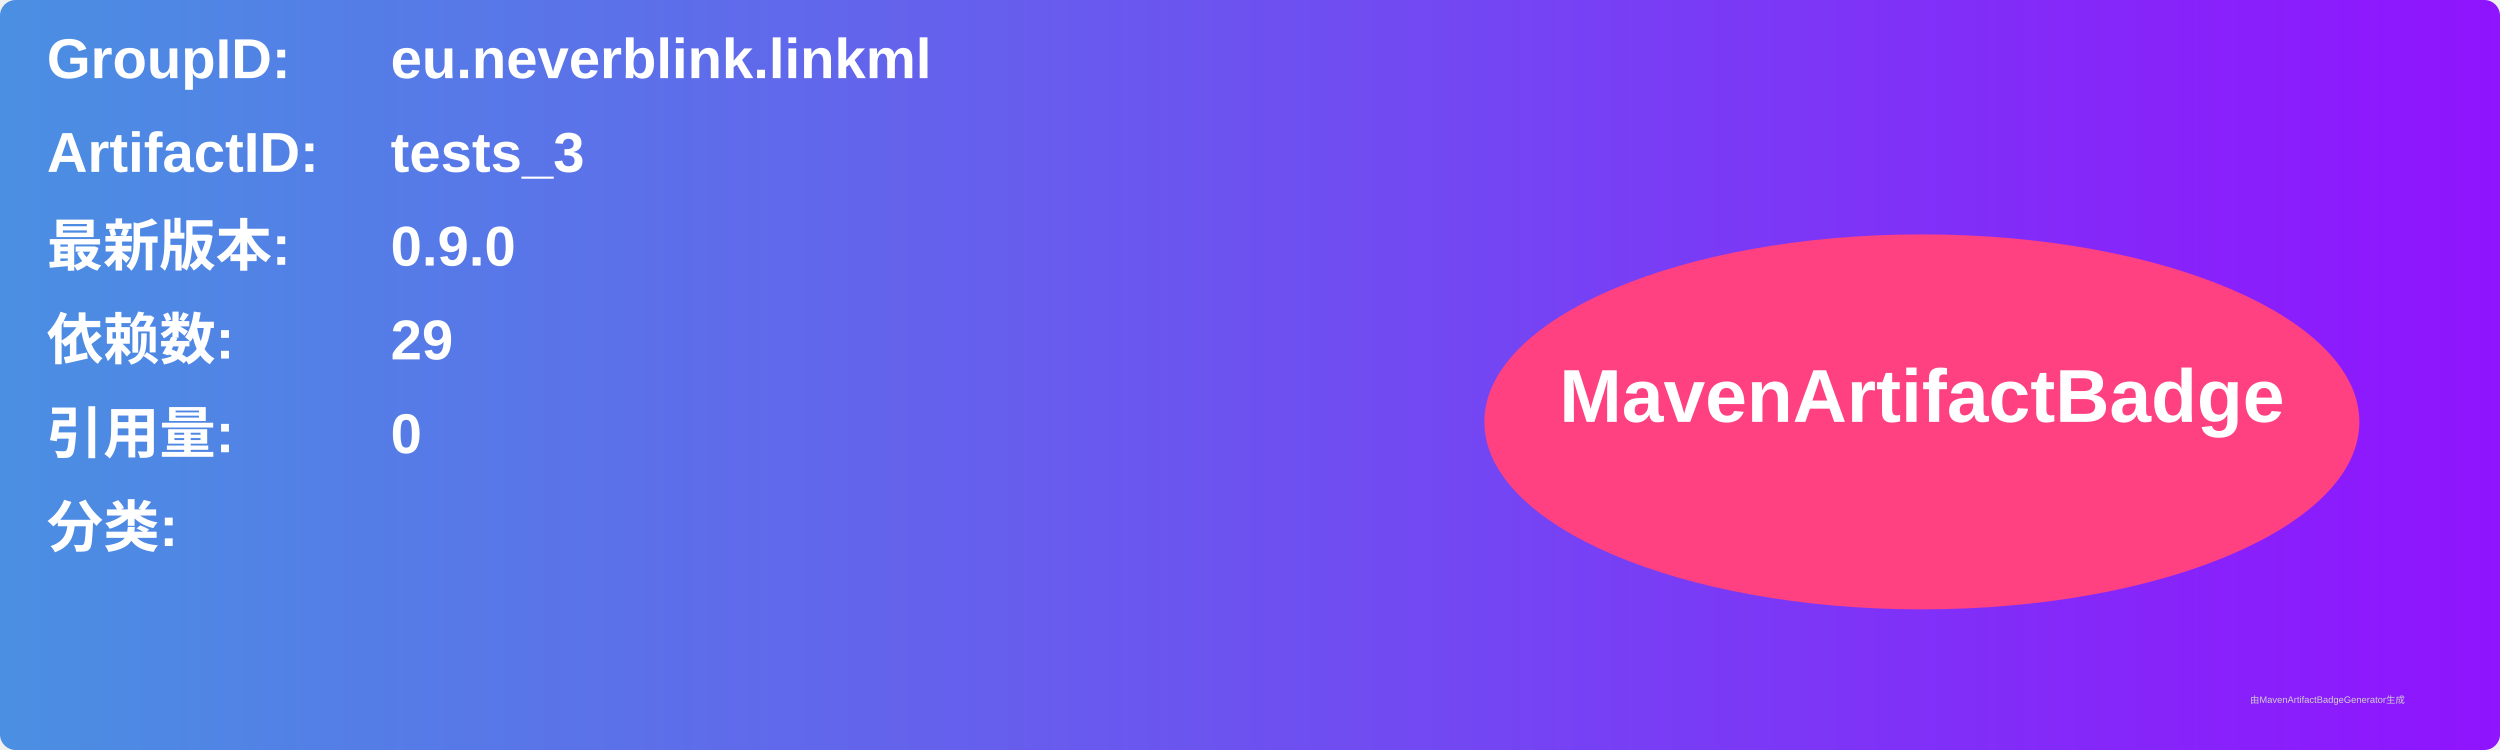
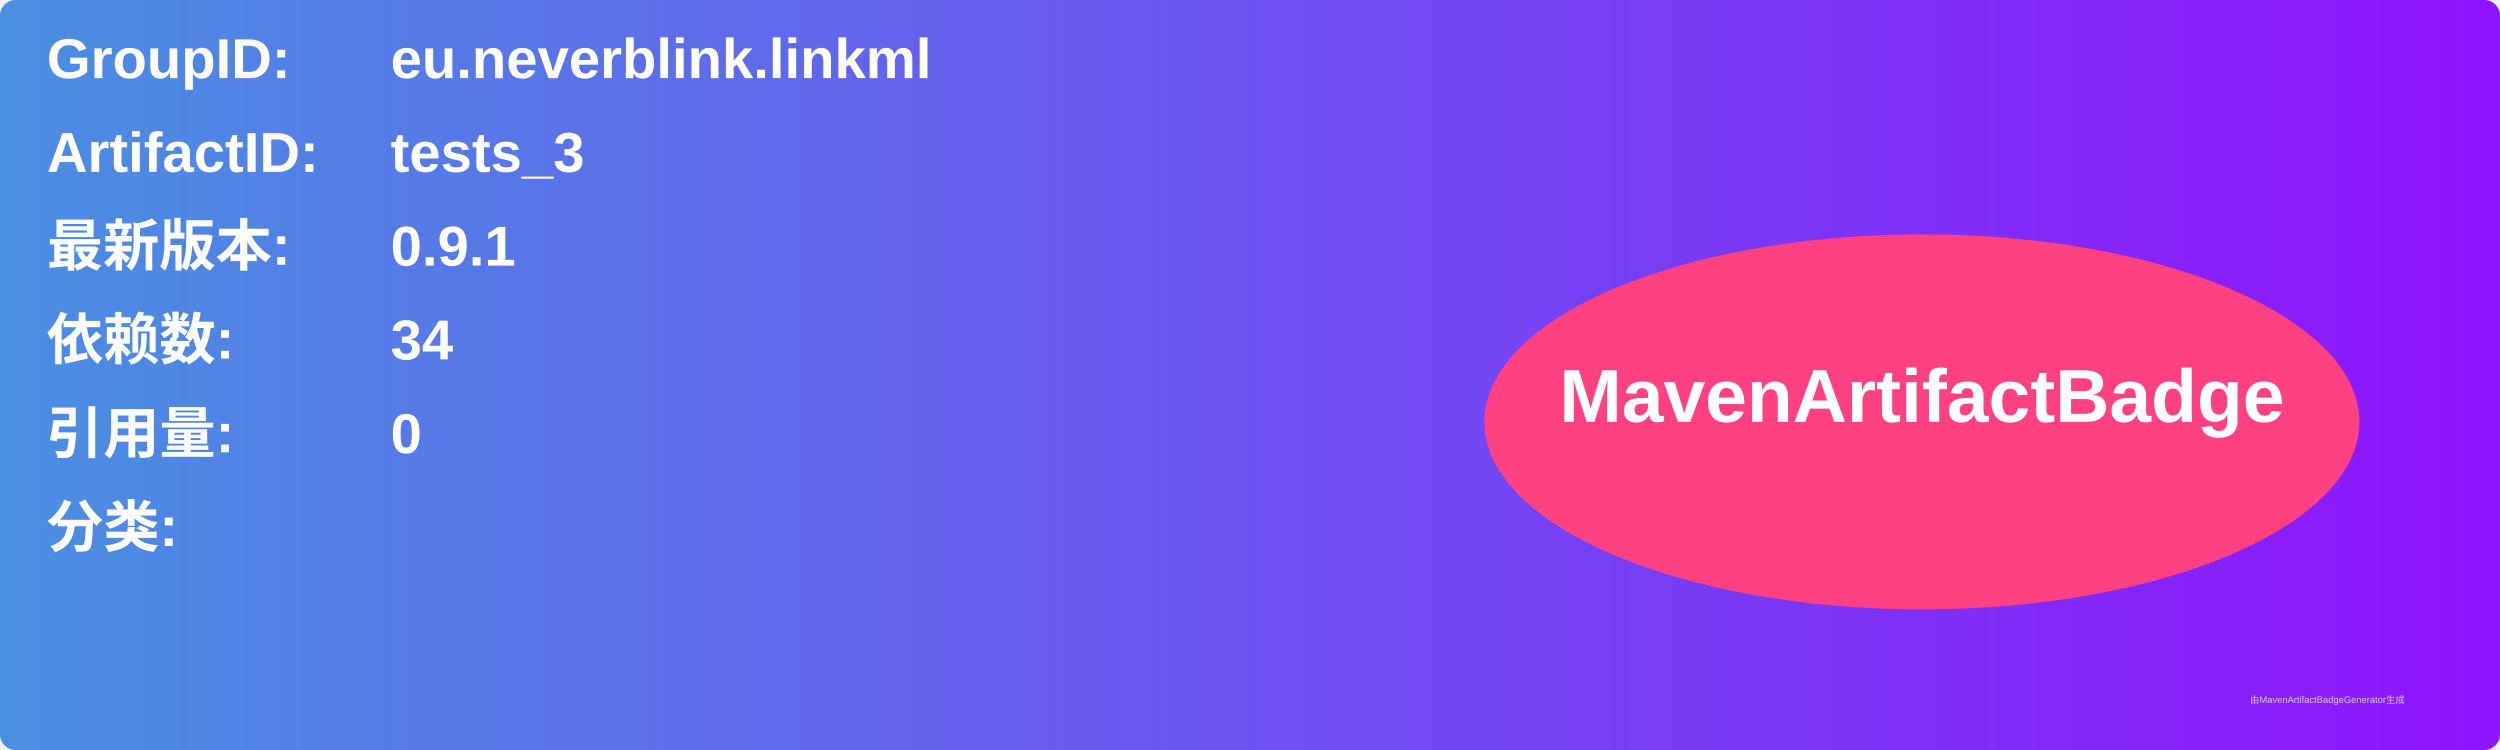
<svg xmlns="http://www.w3.org/2000/svg" width="800" height="240" viewBox="0 0 800 240">
  <linearGradient id="grad" x1="0%" y1="0%" x2="100%" y2="0%">
    <stop offset="0%" stop-color="#4a90e2" />
    <stop offset="100%" stop-color="#9013fe" />
  </linearGradient>
  <rect width="100%" height="100%" rx="5" ry="5" fill="url(#grad)" />
  <g transform="translate(15, 15)">
    <text x="0" y="10" font-family="Arial" font-size="18" fill="white" font-weight="bold" width="260">GroupID:</text>
    <text x="110" y="10" font-family="Arial" font-size="18" fill="white" font-weight="bold" width="460">eu.neverblink.linkml</text>
    <text x="0" y="40" font-family="Arial" font-size="18" fill="white" font-weight="bold" width="260">ArtifactID:</text>
    <text x="110" y="40" font-family="Arial" font-size="18" fill="white" font-weight="bold" width="460">tests_3</text>
    <text x="0" y="70" font-family="Arial" font-size="18" fill="white" font-weight="bold">最新版本:</text>
    <text x="110" y="70" font-family="Arial" font-size="18" fill="white" font-weight="bold">
-       <tspan font-weight="bold">0.9.0</tspan>
+       <tspan font-weight="bold">0.9.1</tspan>
    </text>
    <text x="0" y="100" font-family="Arial" font-size="18" fill="white" font-weight="bold">依赖数: </text>
    <text x="110" y="100" font-family="Arial" font-size="18" fill="white">
-       <tspan font-weight="bold">29</tspan>
+       <tspan font-weight="bold">34</tspan>
    </text>
    <text x="0" y="130" font-family="Arial" font-size="18" fill="white" font-weight="bold">引用量: </text>
    <text x="110" y="130" font-family="Arial" font-size="18" fill="white">
      <tspan font-weight="bold">0</tspan>
    </text>
    <text x="0" y="160" font-family="Arial" font-size="18" fill="white" font-weight="bold">分类:</text>
    <text x="10" y="190" font-family="Arial" font-size="10" fill="white">
      <tspan font-weight="bold" />
    </text>
    <ellipse cx="600" cy="120" rx="140" ry="60" fill="#ff4081" />
    <text x="600" y="120" text-anchor="middle" font-family="Arial" font-size="24" fill="white" font-weight="bold">MavenArtifactBadge</text>
  </g>
  <text x="720" y="225" font-family="Arial" font-size="3" fill="#d0d0d0">由MavenArtifactBadgeGenerator生成</text>
</svg>
